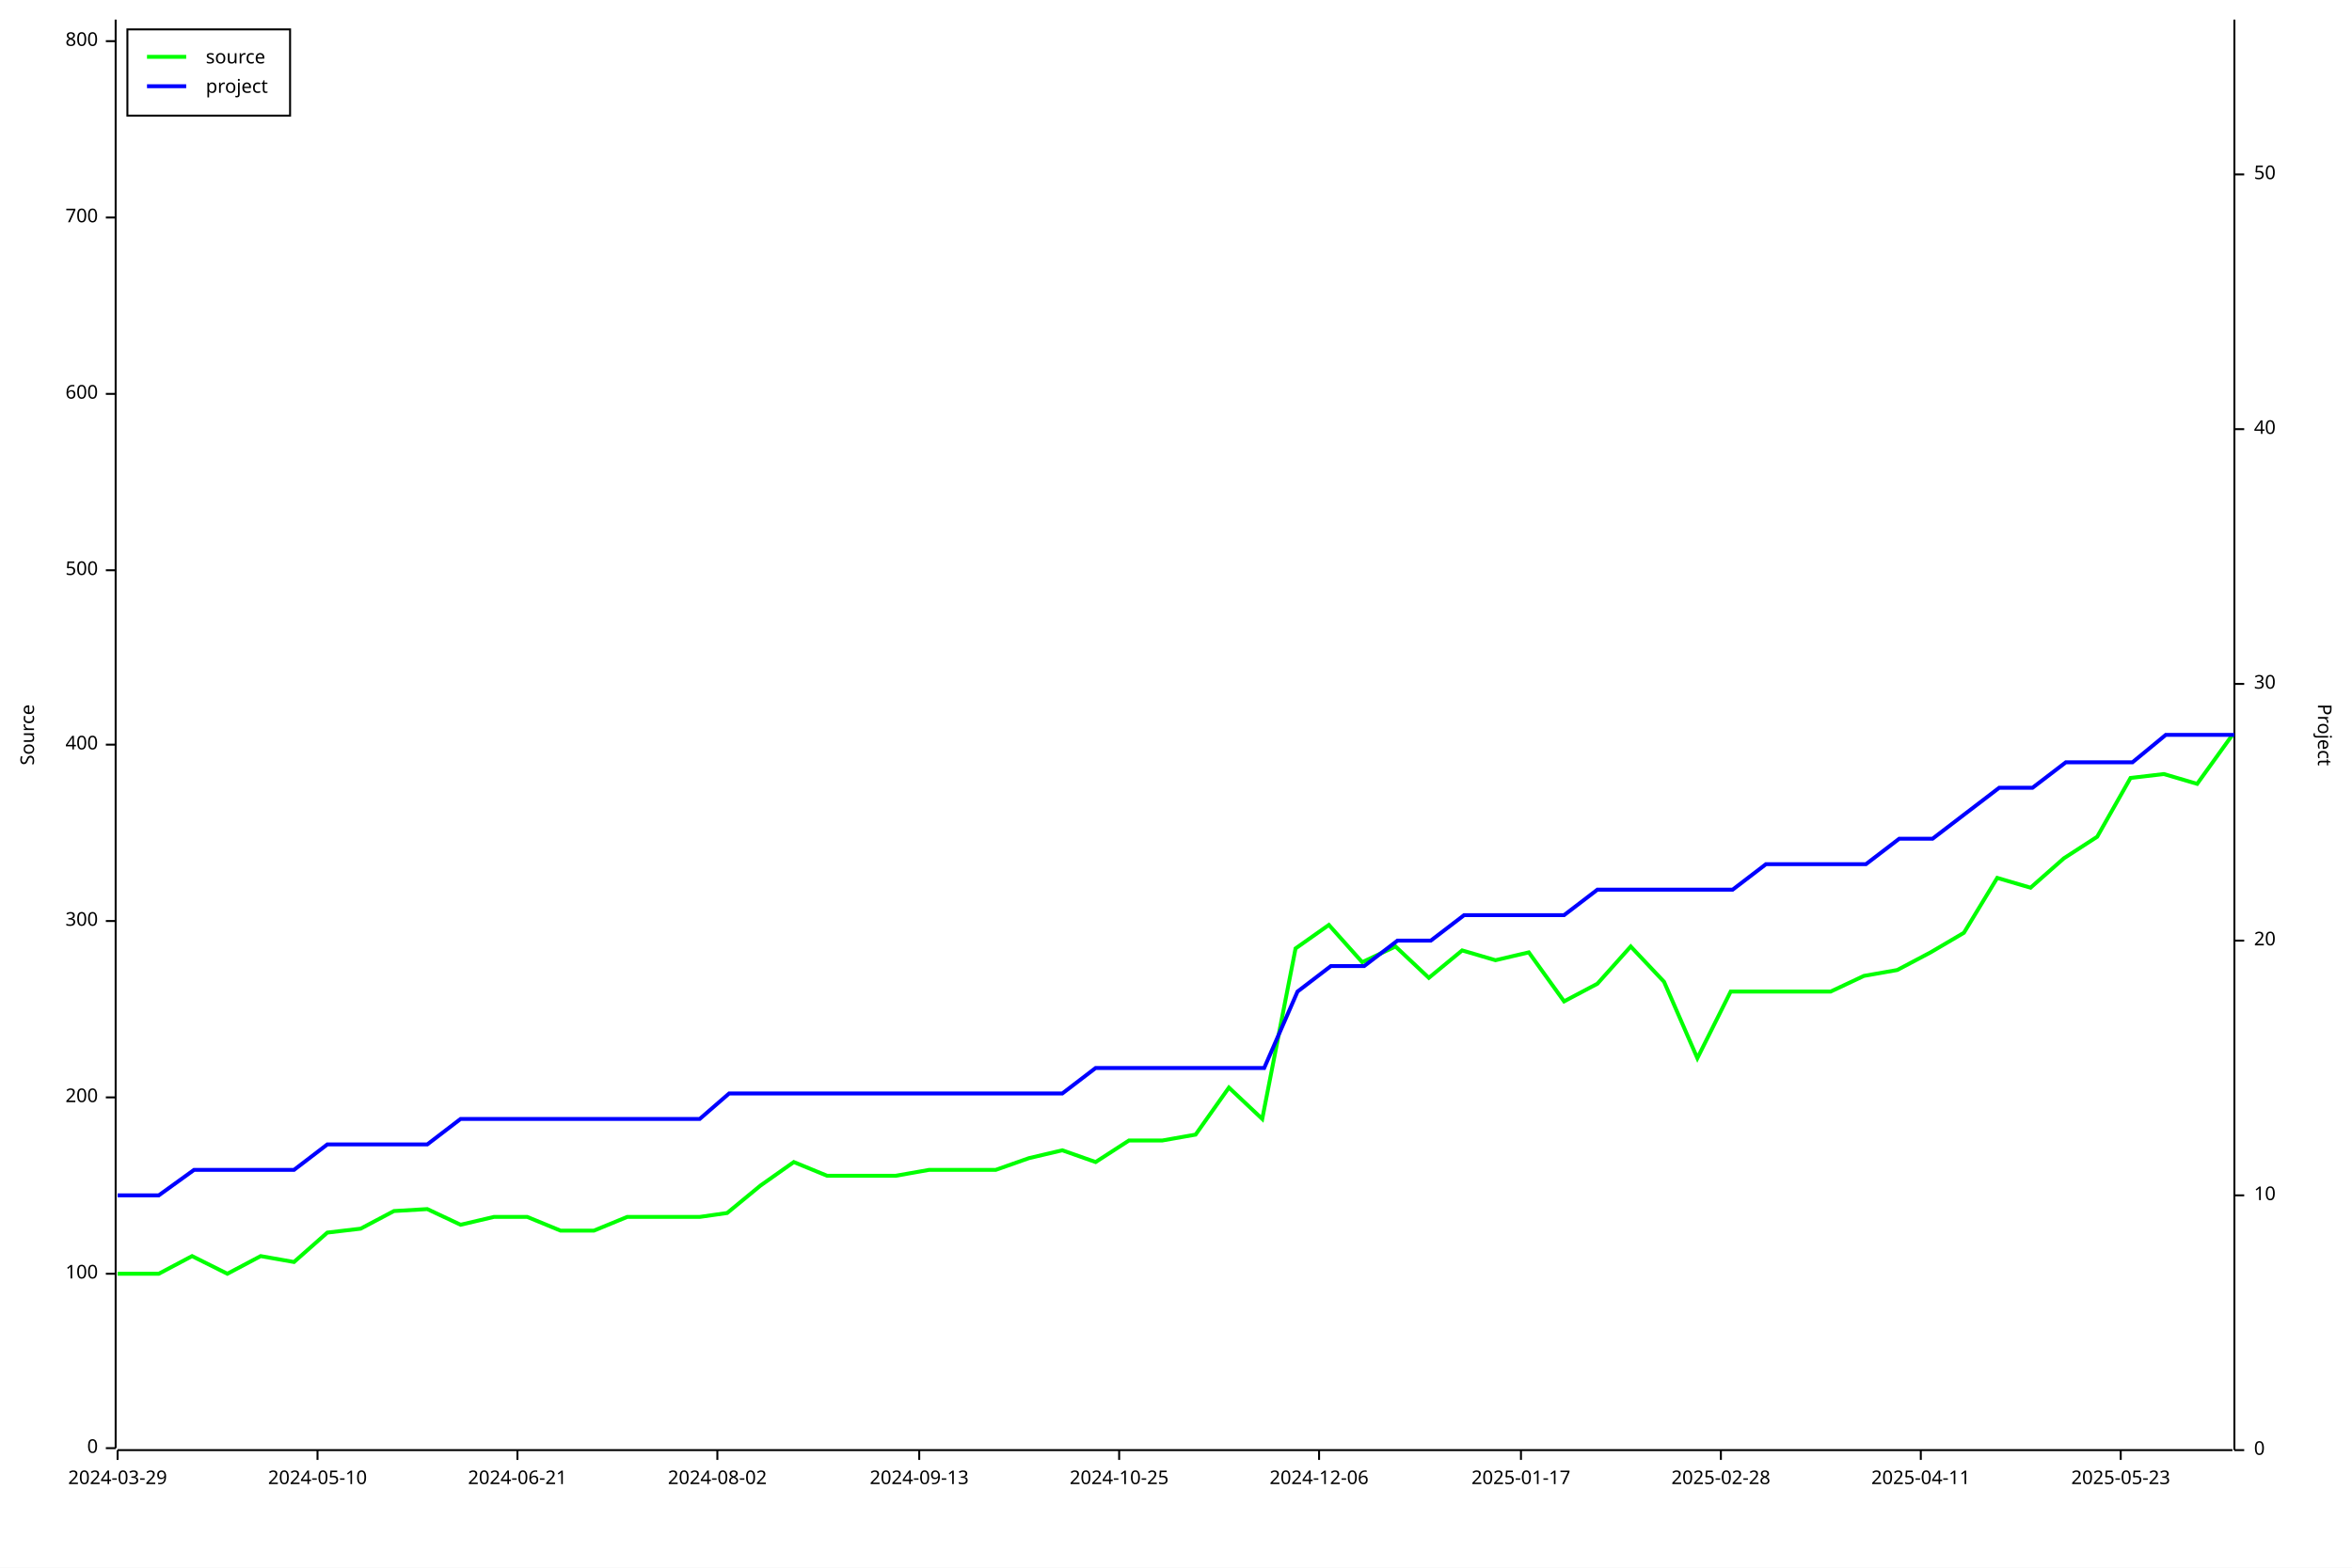
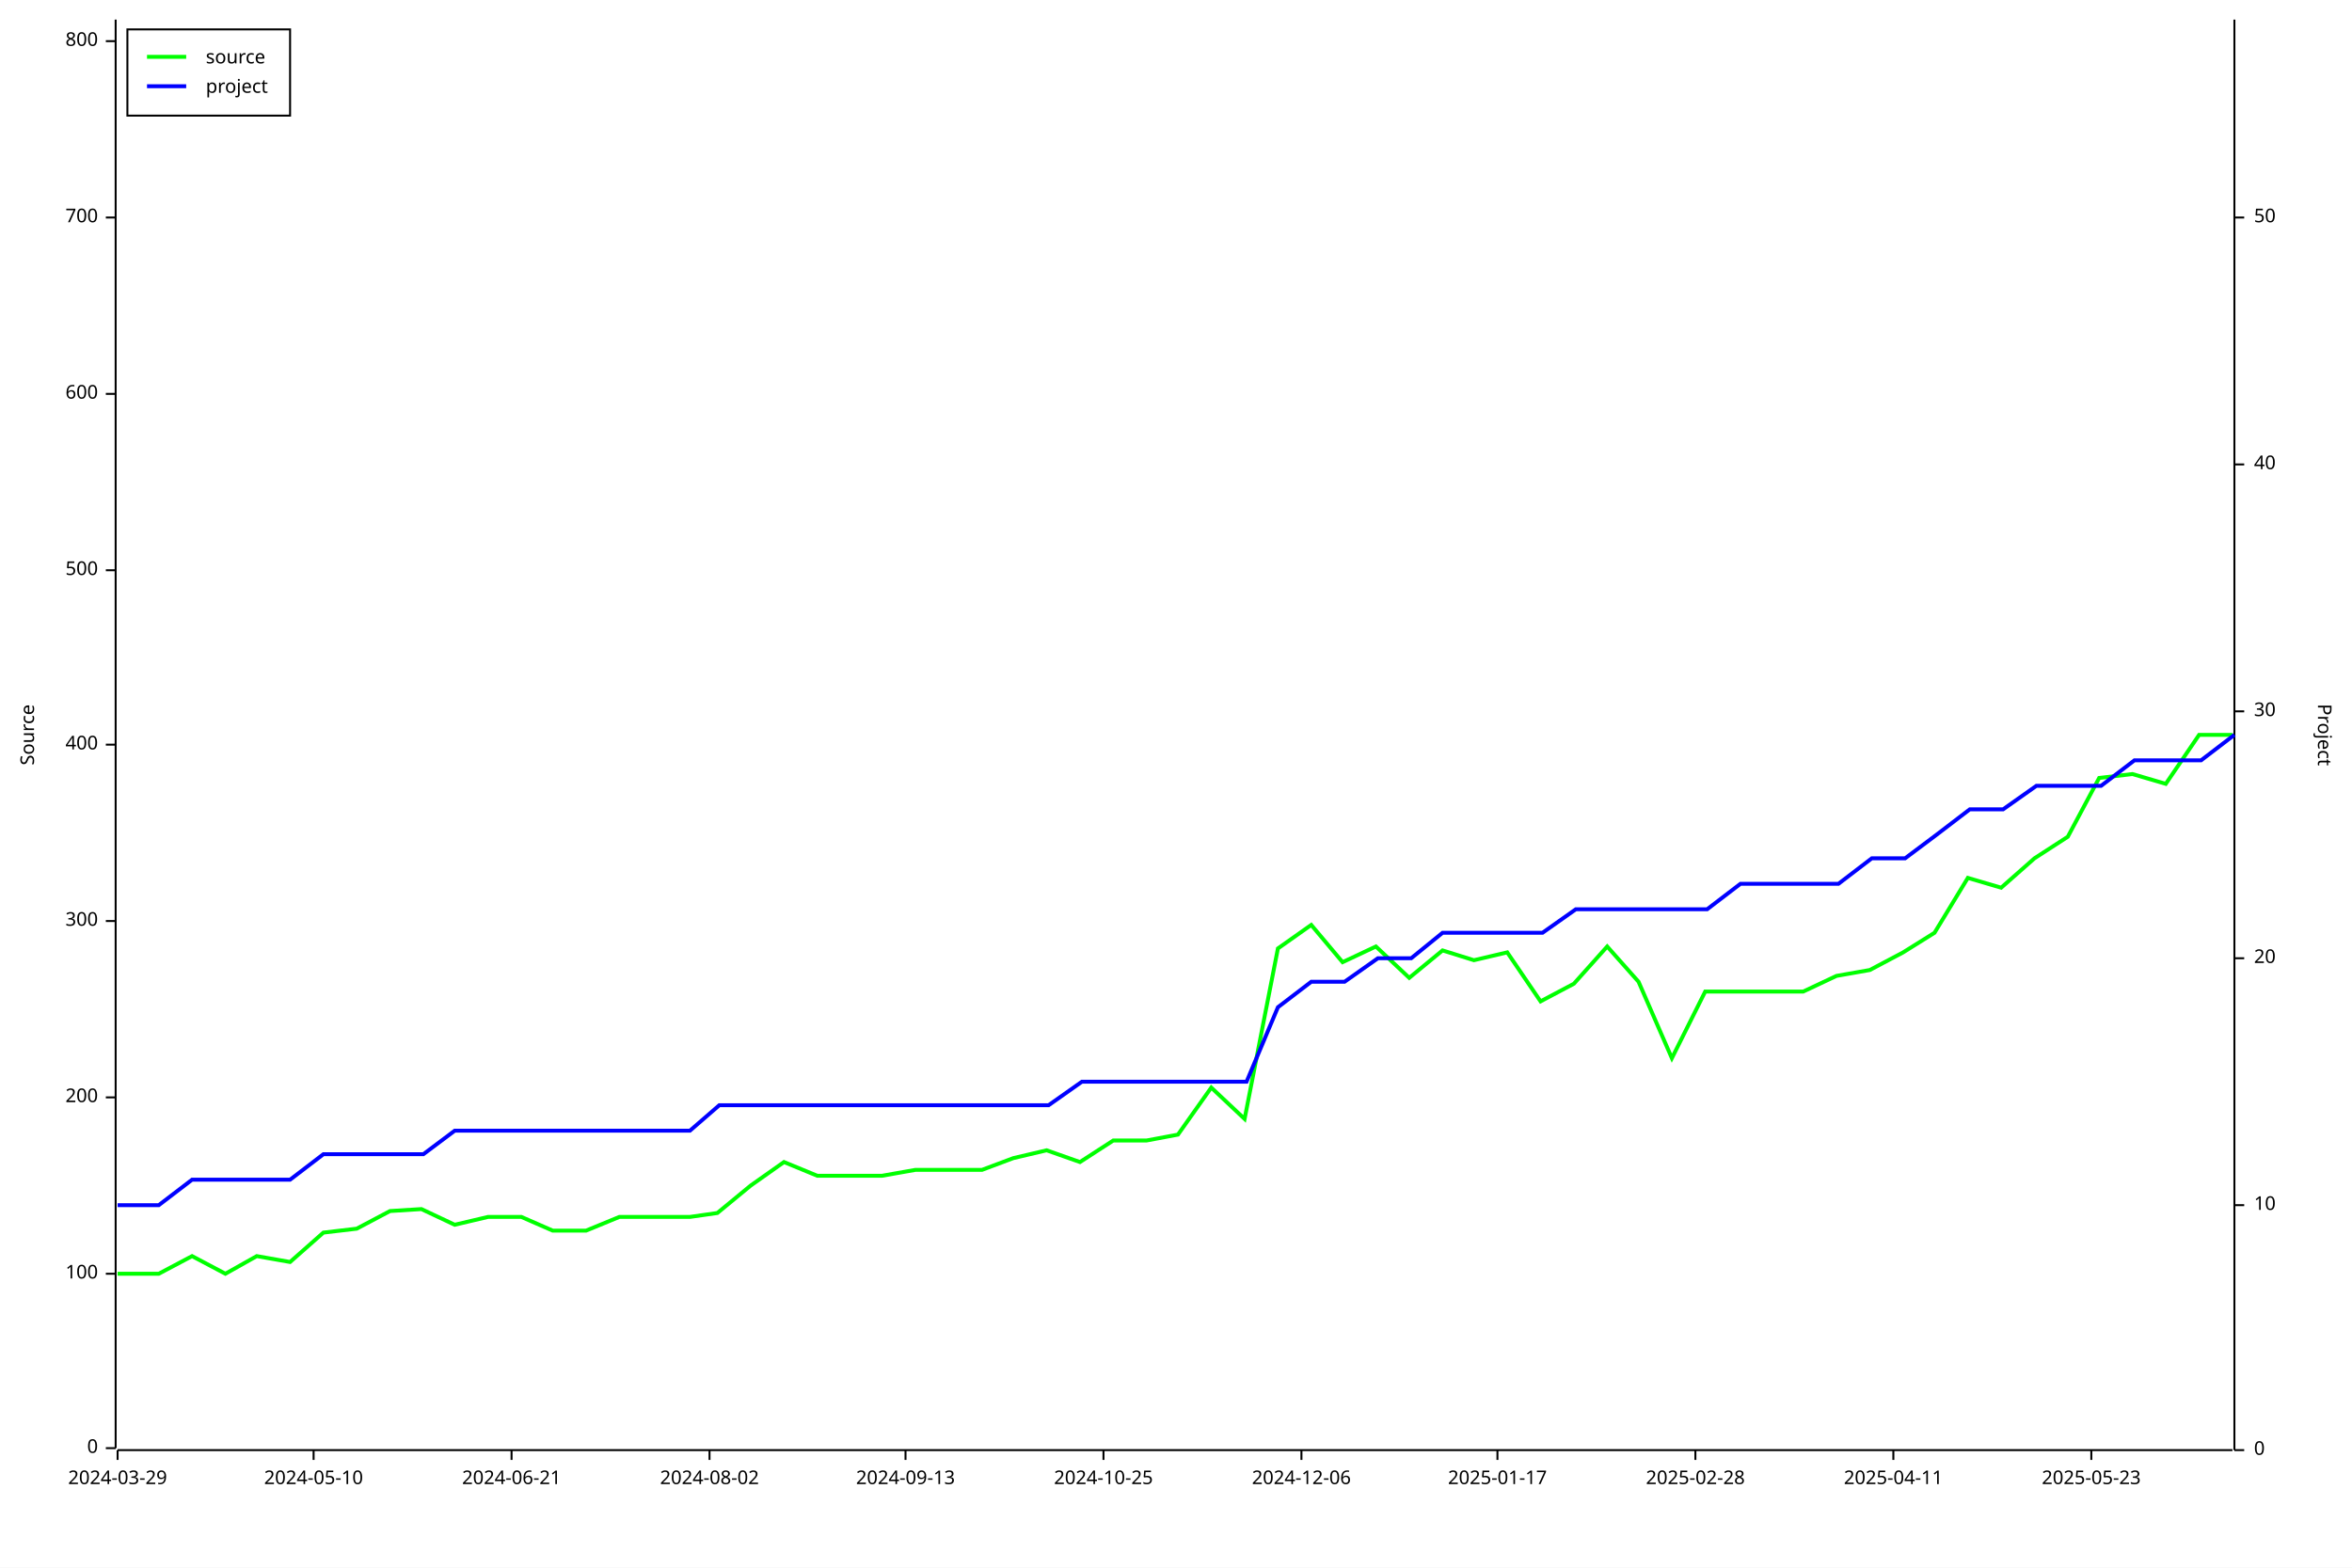
<svg xmlns="http://www.w3.org/2000/svg" width="1200" height="800" viewBox="0 0 1200 800">
  <rect x="0" y="0" width="1200" height="800" opacity="1" fill="#FFFFFF" stroke="none" />
  <text x="10" y="375" dy="0.76em" text-anchor="middle" font-family="sans-serif" font-size="9.677" opacity="1" fill="#000000" transform="rotate(270, 10, 375)">
Source
</text>
  <polyline fill="none" opacity="1" stroke="#000000" stroke-width="1" points="59,10 59,739 " />
  <text x="50" y="739" dy="0.5ex" text-anchor="end" font-family="sans-serif" font-size="9.677" opacity="1" fill="#000000">
0
</text>
  <polyline fill="none" opacity="1" stroke="#000000" stroke-width="1" points="54,739 59,739 " />
  <text x="50" y="650" dy="0.5ex" text-anchor="end" font-family="sans-serif" font-size="9.677" opacity="1" fill="#000000">
100
</text>
  <polyline fill="none" opacity="1" stroke="#000000" stroke-width="1" points="54,650 59,650 " />
  <text x="50" y="560" dy="0.5ex" text-anchor="end" font-family="sans-serif" font-size="9.677" opacity="1" fill="#000000">
200
</text>
  <polyline fill="none" opacity="1" stroke="#000000" stroke-width="1" points="54,560 59,560 " />
  <text x="50" y="470" dy="0.5ex" text-anchor="end" font-family="sans-serif" font-size="9.677" opacity="1" fill="#000000">
300
</text>
  <polyline fill="none" opacity="1" stroke="#000000" stroke-width="1" points="54,470 59,470 " />
  <text x="50" y="380" dy="0.5ex" text-anchor="end" font-family="sans-serif" font-size="9.677" opacity="1" fill="#000000">
400
</text>
  <polyline fill="none" opacity="1" stroke="#000000" stroke-width="1" points="54,380 59,380 " />
  <text x="50" y="291" dy="0.5ex" text-anchor="end" font-family="sans-serif" font-size="9.677" opacity="1" fill="#000000">
500
</text>
  <polyline fill="none" opacity="1" stroke="#000000" stroke-width="1" points="54,291 59,291 " />
  <text x="50" y="201" dy="0.5ex" text-anchor="end" font-family="sans-serif" font-size="9.677" opacity="1" fill="#000000">
600
</text>
  <polyline fill="none" opacity="1" stroke="#000000" stroke-width="1" points="54,201 59,201 " />
  <text x="50" y="111" dy="0.5ex" text-anchor="end" font-family="sans-serif" font-size="9.677" opacity="1" fill="#000000">
700
</text>
  <polyline fill="none" opacity="1" stroke="#000000" stroke-width="1" points="54,111 59,111 " />
  <text x="50" y="21" dy="0.5ex" text-anchor="end" font-family="sans-serif" font-size="9.677" opacity="1" fill="#000000">
800
</text>
  <polyline fill="none" opacity="1" stroke="#000000" stroke-width="1" points="54,21 59,21 " />
  <polyline fill="none" opacity="1" stroke="#000000" stroke-width="1" points="60,740 1139,740 " />
  <text x="60" y="750" dy="0.76em" text-anchor="middle" font-family="sans-serif" font-size="9.677" opacity="1" fill="#000000">
2024-03-29
</text>
  <polyline fill="none" opacity="1" stroke="#000000" stroke-width="1" points="60,740 60,745 " />
-   <text x="162" y="750" dy="0.76em" text-anchor="middle" font-family="sans-serif" font-size="9.677" opacity="1" fill="#000000">
+   <text x="160" y="750" dy="0.76em" text-anchor="middle" font-family="sans-serif" font-size="9.677" opacity="1" fill="#000000">
2024-05-10
</text>
-   <polyline fill="none" opacity="1" stroke="#000000" stroke-width="1" points="162,740 162,745 " />
-   <text x="264" y="750" dy="0.76em" text-anchor="middle" font-family="sans-serif" font-size="9.677" opacity="1" fill="#000000">
+   <polyline fill="none" opacity="1" stroke="#000000" stroke-width="1" points="160,740 160,745 " />
+   <text x="261" y="750" dy="0.76em" text-anchor="middle" font-family="sans-serif" font-size="9.677" opacity="1" fill="#000000">
2024-06-21
</text>
-   <polyline fill="none" opacity="1" stroke="#000000" stroke-width="1" points="264,740 264,745 " />
-   <text x="366" y="750" dy="0.76em" text-anchor="middle" font-family="sans-serif" font-size="9.677" opacity="1" fill="#000000">
+   <polyline fill="none" opacity="1" stroke="#000000" stroke-width="1" points="261,740 261,745 " />
+   <text x="362" y="750" dy="0.76em" text-anchor="middle" font-family="sans-serif" font-size="9.677" opacity="1" fill="#000000">
2024-08-02
</text>
-   <polyline fill="none" opacity="1" stroke="#000000" stroke-width="1" points="366,740 366,745 " />
-   <text x="469" y="750" dy="0.76em" text-anchor="middle" font-family="sans-serif" font-size="9.677" opacity="1" fill="#000000">
+   <polyline fill="none" opacity="1" stroke="#000000" stroke-width="1" points="362,740 362,745 " />
+   <text x="462" y="750" dy="0.76em" text-anchor="middle" font-family="sans-serif" font-size="9.677" opacity="1" fill="#000000">
2024-09-13
</text>
-   <polyline fill="none" opacity="1" stroke="#000000" stroke-width="1" points="469,740 469,745 " />
-   <text x="571" y="750" dy="0.76em" text-anchor="middle" font-family="sans-serif" font-size="9.677" opacity="1" fill="#000000">
+   <polyline fill="none" opacity="1" stroke="#000000" stroke-width="1" points="462,740 462,745 " />
+   <text x="563" y="750" dy="0.76em" text-anchor="middle" font-family="sans-serif" font-size="9.677" opacity="1" fill="#000000">
2024-10-25
</text>
-   <polyline fill="none" opacity="1" stroke="#000000" stroke-width="1" points="571,740 571,745 " />
-   <text x="673" y="750" dy="0.76em" text-anchor="middle" font-family="sans-serif" font-size="9.677" opacity="1" fill="#000000">
+   <polyline fill="none" opacity="1" stroke="#000000" stroke-width="1" points="563,740 563,745 " />
+   <text x="664" y="750" dy="0.76em" text-anchor="middle" font-family="sans-serif" font-size="9.677" opacity="1" fill="#000000">
2024-12-06
</text>
-   <polyline fill="none" opacity="1" stroke="#000000" stroke-width="1" points="673,740 673,745 " />
-   <text x="776" y="750" dy="0.76em" text-anchor="middle" font-family="sans-serif" font-size="9.677" opacity="1" fill="#000000">
+   <polyline fill="none" opacity="1" stroke="#000000" stroke-width="1" points="664,740 664,745 " />
+   <text x="764" y="750" dy="0.76em" text-anchor="middle" font-family="sans-serif" font-size="9.677" opacity="1" fill="#000000">
2025-01-17
</text>
-   <polyline fill="none" opacity="1" stroke="#000000" stroke-width="1" points="776,740 776,745 " />
-   <text x="878" y="750" dy="0.76em" text-anchor="middle" font-family="sans-serif" font-size="9.677" opacity="1" fill="#000000">
+   <polyline fill="none" opacity="1" stroke="#000000" stroke-width="1" points="764,740 764,745 " />
+   <text x="865" y="750" dy="0.76em" text-anchor="middle" font-family="sans-serif" font-size="9.677" opacity="1" fill="#000000">
2025-02-28
</text>
-   <polyline fill="none" opacity="1" stroke="#000000" stroke-width="1" points="878,740 878,745 " />
-   <text x="980" y="750" dy="0.76em" text-anchor="middle" font-family="sans-serif" font-size="9.677" opacity="1" fill="#000000">
+   <polyline fill="none" opacity="1" stroke="#000000" stroke-width="1" points="865,740 865,745 " />
+   <text x="966" y="750" dy="0.76em" text-anchor="middle" font-family="sans-serif" font-size="9.677" opacity="1" fill="#000000">
2025-04-11
</text>
-   <polyline fill="none" opacity="1" stroke="#000000" stroke-width="1" points="980,740 980,745 " />
-   <text x="1082" y="750" dy="0.76em" text-anchor="middle" font-family="sans-serif" font-size="9.677" opacity="1" fill="#000000">
+   <polyline fill="none" opacity="1" stroke="#000000" stroke-width="1" points="966,740 966,745 " />
+   <text x="1067" y="750" dy="0.76em" text-anchor="middle" font-family="sans-serif" font-size="9.677" opacity="1" fill="#000000">
2025-05-23
</text>
-   <polyline fill="none" opacity="1" stroke="#000000" stroke-width="1" points="1082,740 1082,745 " />
+   <polyline fill="none" opacity="1" stroke="#000000" stroke-width="1" points="1067,740 1067,745 " />
  <text x="1190" y="375" dy="0.76em" text-anchor="middle" font-family="sans-serif" font-size="9.677" opacity="1" fill="#000000" transform="rotate(90, 1190, 375)">
Project
</text>
  <polyline fill="none" opacity="1" stroke="#000000" stroke-width="1" points="1140,10 1140,740 " />
  <text x="1150" y="740" dy="0.5ex" text-anchor="start" font-family="sans-serif" font-size="9.677" opacity="1" fill="#000000">
0
</text>
  <polyline fill="none" opacity="1" stroke="#000000" stroke-width="1" points="1140,740 1145,740 " />
-   <text x="1150" y="610" dy="0.5ex" text-anchor="start" font-family="sans-serif" font-size="9.677" opacity="1" fill="#000000">
+   <text x="1150" y="615" dy="0.5ex" text-anchor="start" font-family="sans-serif" font-size="9.677" opacity="1" fill="#000000">
10
</text>
-   <polyline fill="none" opacity="1" stroke="#000000" stroke-width="1" points="1140,610 1145,610 " />
-   <text x="1150" y="480" dy="0.5ex" text-anchor="start" font-family="sans-serif" font-size="9.677" opacity="1" fill="#000000">
+   <polyline fill="none" opacity="1" stroke="#000000" stroke-width="1" points="1140,615 1145,615 " />
+   <text x="1150" y="489" dy="0.5ex" text-anchor="start" font-family="sans-serif" font-size="9.677" opacity="1" fill="#000000">
20
</text>
-   <polyline fill="none" opacity="1" stroke="#000000" stroke-width="1" points="1140,480 1145,480 " />
-   <text x="1150" y="349" dy="0.5ex" text-anchor="start" font-family="sans-serif" font-size="9.677" opacity="1" fill="#000000">
+   <polyline fill="none" opacity="1" stroke="#000000" stroke-width="1" points="1140,489 1145,489 " />
+   <text x="1150" y="363" dy="0.5ex" text-anchor="start" font-family="sans-serif" font-size="9.677" opacity="1" fill="#000000">
30
</text>
-   <polyline fill="none" opacity="1" stroke="#000000" stroke-width="1" points="1140,349 1145,349 " />
-   <text x="1150" y="219" dy="0.5ex" text-anchor="start" font-family="sans-serif" font-size="9.677" opacity="1" fill="#000000">
+   <polyline fill="none" opacity="1" stroke="#000000" stroke-width="1" points="1140,363 1145,363 " />
+   <text x="1150" y="237" dy="0.5ex" text-anchor="start" font-family="sans-serif" font-size="9.677" opacity="1" fill="#000000">
40
</text>
-   <polyline fill="none" opacity="1" stroke="#000000" stroke-width="1" points="1140,219 1145,219 " />
-   <text x="1150" y="89" dy="0.5ex" text-anchor="start" font-family="sans-serif" font-size="9.677" opacity="1" fill="#000000">
+   <polyline fill="none" opacity="1" stroke="#000000" stroke-width="1" points="1140,237 1145,237 " />
+   <text x="1150" y="111" dy="0.5ex" text-anchor="start" font-family="sans-serif" font-size="9.677" opacity="1" fill="#000000">
50
</text>
-   <polyline fill="none" opacity="1" stroke="#000000" stroke-width="1" points="1140,89 1145,89 " />
-   <polyline fill="none" opacity="1" stroke="#00FF00" stroke-width="2" points="60,650 60,650 64,650 81,650 98,641 116,650 133,641 150,644 167,629 184,627 201,618 218,617 235,625 252,621 269,621 286,628 303,628 320,621 337,621 357,621 371,619 388,605 405,593 422,600 439,600 457,600 474,597 493,597 508,597 525,591 542,587 559,593 576,582 593,582 610,579 627,555 644,571 661,484 678,472 695,491 712,483 729,499 746,485 763,490 780,486 798,511 815,502 832,483 849,501 866,540 883,506 900,506 917,506 934,506 951,498 968,495 985,486 1002,476 1019,448 1036,453 1053,438 1070,427 1087,397 1104,395 1121,400 1139,375 " />
-   <polyline fill="none" opacity="1" stroke="#0000FF" stroke-width="2" points="60,610 60,610 64,610 81,610 99,597 116,597 133,597 150,597 167,584 184,584 201,584 218,584 235,571 252,571 269,571 286,571 303,571 320,571 337,571 357,571 372,558 389,558 406,558 423,558 440,558 457,558 474,558 493,558 508,558 525,558 542,558 559,545 576,545 593,545 610,545 628,545 645,545 662,506 679,493 696,493 713,480 730,480 747,467 764,467 781,467 798,467 815,454 832,454 849,454 866,454 884,454 901,441 918,441 935,441 952,441 969,428 986,428 1003,415 1020,402 1037,402 1054,389 1071,389 1088,389 1105,375 1122,375 1140,375 " />
+   <polyline fill="none" opacity="1" stroke="#000000" stroke-width="1" points="1140,111 1145,111 " />
+   <polyline fill="none" opacity="1" stroke="#00FF00" stroke-width="2" points="60,650 60,650 64,650 81,650 98,641 115,650 131,641 148,644 165,629 182,627 199,618 215,617 232,625 249,621 266,621 282,628 299,628 316,621 333,621 352,621 366,619 383,605 400,593 417,600 434,600 450,600 467,597 486,597 501,597 517,591 534,587 551,593 568,582 585,582 601,579 618,555 635,571 652,484 669,472 685,491 702,483 719,499 736,485 752,490 769,486 786,511 803,502 820,483 836,501 853,540 870,506 887,506 904,506 920,506 937,498 954,495 971,486 987,476 1004,448 1021,453 1038,438 1055,427 1071,397 1088,395 1105,400 1122,375 1139,375 " />
+   <polyline fill="none" opacity="1" stroke="#0000FF" stroke-width="2" points="60,615 60,615 64,615 81,615 98,602 115,602 132,602 148,602 165,589 182,589 199,589 216,589 232,577 249,577 266,577 283,577 300,577 316,577 333,577 352,577 367,564 384,564 400,564 417,564 434,564 451,564 468,564 487,564 501,564 518,564 535,564 552,552 568,552 585,552 602,552 619,552 636,552 652,514 669,501 686,501 703,489 720,489 736,476 753,476 770,476 787,476 804,464 820,464 837,464 854,464 871,464 888,451 904,451 921,451 938,451 955,438 972,438 988,426 1005,413 1022,413 1039,401 1056,401 1072,401 1089,388 1106,388 1123,388 1140,375 " />
  <rect x="65" y="15" width="83" height="44" opacity="1" fill="#FFFFFF" stroke="none" />
  <rect x="65" y="15" width="83" height="44" opacity="1" fill="none" stroke="#000000" />
  <text x="105" y="25" dy="0.76em" text-anchor="start" font-family="sans-serif" font-size="9.677" opacity="1" fill="#000000">
source
</text>
  <text x="105" y="40" dy="0.76em" text-anchor="start" font-family="sans-serif" font-size="9.677" opacity="1" fill="#000000">
project
</text>
  <polyline fill="none" opacity="1" stroke="#00FF00" stroke-width="2" points="75,29 95,29 " />
  <polyline fill="none" opacity="1" stroke="#0000FF" stroke-width="2" points="75,44 95,44 " />
</svg>
